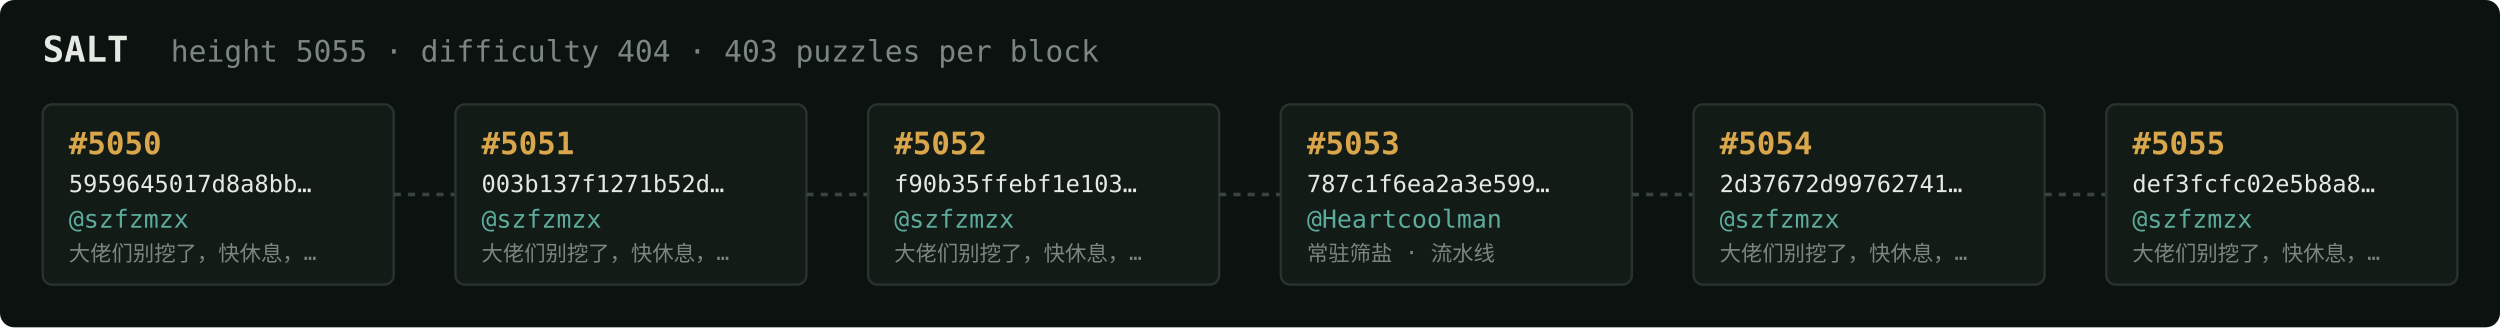
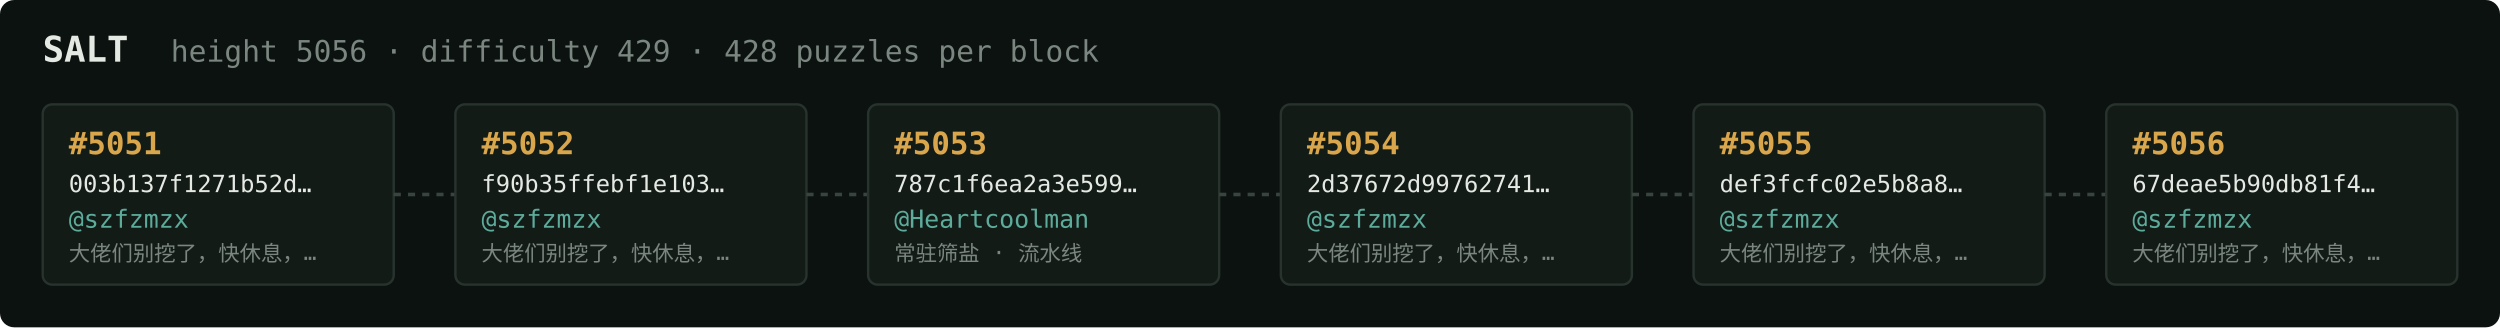
<svg xmlns="http://www.w3.org/2000/svg" width="1054" height="138" viewBox="0 0 1054 138" font-family="ui-monospace,SFMono-Regular,Menlo,monospace">
  <rect fill="#0c1210" width="1054" height="138" rx="6" />
  <text x="18" y="26" fill="#e5e9e3" font-size="15" font-weight="700">SALT</text>
-   <text x="72" y="26" fill="#7a867f" font-size="12.5">height 5055 · difficulty 404 · 403 puzzles per block</text>
+   <text x="72" y="26" fill="#7a867f" font-size="12.5">height 5056 · difficulty 429 · 428 puzzles per block</text>
  <rect x="18" y="44" width="148" height="76" rx="4" fill="#131b17" stroke="#28332e" stroke-width="1" />
-   <text x="29" y="65" fill="#d9a64c" font-size="13" font-weight="700">#5050</text>
-   <text x="29" y="81" fill="#e5e9e3" font-size="10">5959645017d8a8bb…</text>
+   <text x="29" y="65" fill="#d9a64c" font-size="13" font-weight="700">#5051</text>
+   <text x="29" y="81" fill="#e5e9e3" font-size="10">003b137f1271b52d…</text>
  <text x="29" y="96" fill="#5cab9b" font-size="10.5">@szfzmzx</text>
  <text x="29" y="110" fill="#7a867f" font-size="9">大佬们别挖了，快休息，…</text>
  <line x1="166" y1="82.0" x2="192" y2="82.0" stroke="#38443e" stroke-width="1.5" stroke-dasharray="3 3" />
  <rect x="192" y="44" width="148" height="76" rx="4" fill="#131b17" stroke="#28332e" stroke-width="1" />
-   <text x="203" y="65" fill="#d9a64c" font-size="13" font-weight="700">#5051</text>
-   <text x="203" y="81" fill="#e5e9e3" font-size="10">003b137f1271b52d…</text>
+   <text x="203" y="65" fill="#d9a64c" font-size="13" font-weight="700">#5052</text>
+   <text x="203" y="81" fill="#e5e9e3" font-size="10">f90b35ffebf1e103…</text>
  <text x="203" y="96" fill="#5cab9b" font-size="10.5">@szfzmzx</text>
  <text x="203" y="110" fill="#7a867f" font-size="9">大佬们别挖了，快休息，…</text>
  <line x1="340" y1="82.0" x2="366" y2="82.0" stroke="#38443e" stroke-width="1.5" stroke-dasharray="3 3" />
  <rect x="366" y="44" width="148" height="76" rx="4" fill="#131b17" stroke="#28332e" stroke-width="1" />
-   <text x="377" y="65" fill="#d9a64c" font-size="13" font-weight="700">#5052</text>
-   <text x="377" y="81" fill="#e5e9e3" font-size="10">f90b35ffebf1e103…</text>
-   <text x="377" y="96" fill="#5cab9b" font-size="10.5">@szfzmzx</text>
-   <text x="377" y="110" fill="#7a867f" font-size="9">大佬们别挖了，快休息，…</text>
+   <text x="377" y="65" fill="#d9a64c" font-size="13" font-weight="700">#5053</text>
+   <text x="377" y="81" fill="#e5e9e3" font-size="10">787c1f6ea2a3e599…</text>
+   <text x="377" y="96" fill="#5cab9b" font-size="10.5">@Heartcoolman</text>
+   <text x="377" y="110" fill="#7a867f" font-size="9">常驻筛盐 · 流水线</text>
  <line x1="514" y1="82.0" x2="540" y2="82.0" stroke="#38443e" stroke-width="1.5" stroke-dasharray="3 3" />
  <rect x="540" y="44" width="148" height="76" rx="4" fill="#131b17" stroke="#28332e" stroke-width="1" />
-   <text x="551" y="65" fill="#d9a64c" font-size="13" font-weight="700">#5053</text>
-   <text x="551" y="81" fill="#e5e9e3" font-size="10">787c1f6ea2a3e599…</text>
-   <text x="551" y="96" fill="#5cab9b" font-size="10.5">@Heartcoolman</text>
-   <text x="551" y="110" fill="#7a867f" font-size="9">常驻筛盐 · 流水线</text>
+   <text x="551" y="65" fill="#d9a64c" font-size="13" font-weight="700">#5054</text>
+   <text x="551" y="81" fill="#e5e9e3" font-size="10">2d37672d99762741…</text>
+   <text x="551" y="96" fill="#5cab9b" font-size="10.5">@szfzmzx</text>
+   <text x="551" y="110" fill="#7a867f" font-size="9">大佬们别挖了，快休息，…</text>
  <line x1="688" y1="82.0" x2="714" y2="82.0" stroke="#38443e" stroke-width="1.5" stroke-dasharray="3 3" />
  <rect x="714" y="44" width="148" height="76" rx="4" fill="#131b17" stroke="#28332e" stroke-width="1" />
-   <text x="725" y="65" fill="#d9a64c" font-size="13" font-weight="700">#5054</text>
-   <text x="725" y="81" fill="#e5e9e3" font-size="10">2d37672d99762741…</text>
+   <text x="725" y="65" fill="#d9a64c" font-size="13" font-weight="700">#5055</text>
+   <text x="725" y="81" fill="#e5e9e3" font-size="10">def3fcfc02e5b8a8…</text>
  <text x="725" y="96" fill="#5cab9b" font-size="10.5">@szfzmzx</text>
  <text x="725" y="110" fill="#7a867f" font-size="9">大佬们别挖了，快休息，…</text>
  <line x1="862" y1="82.0" x2="888" y2="82.0" stroke="#38443e" stroke-width="1.5" stroke-dasharray="3 3" />
  <rect x="888" y="44" width="148" height="76" rx="4" fill="#131b17" stroke="#28332e" stroke-width="1" />
-   <text x="899" y="65" fill="#d9a64c" font-size="13" font-weight="700">#5055</text>
-   <text x="899" y="81" fill="#e5e9e3" font-size="10">def3fcfc02e5b8a8…</text>
+   <text x="899" y="65" fill="#d9a64c" font-size="13" font-weight="700">#5056</text>
+   <text x="899" y="81" fill="#e5e9e3" font-size="10">67deae5b90db81f4…</text>
  <text x="899" y="96" fill="#5cab9b" font-size="10.5">@szfzmzx</text>
  <text x="899" y="110" fill="#7a867f" font-size="9">大佬们别挖了，快休息，…</text>
</svg>
